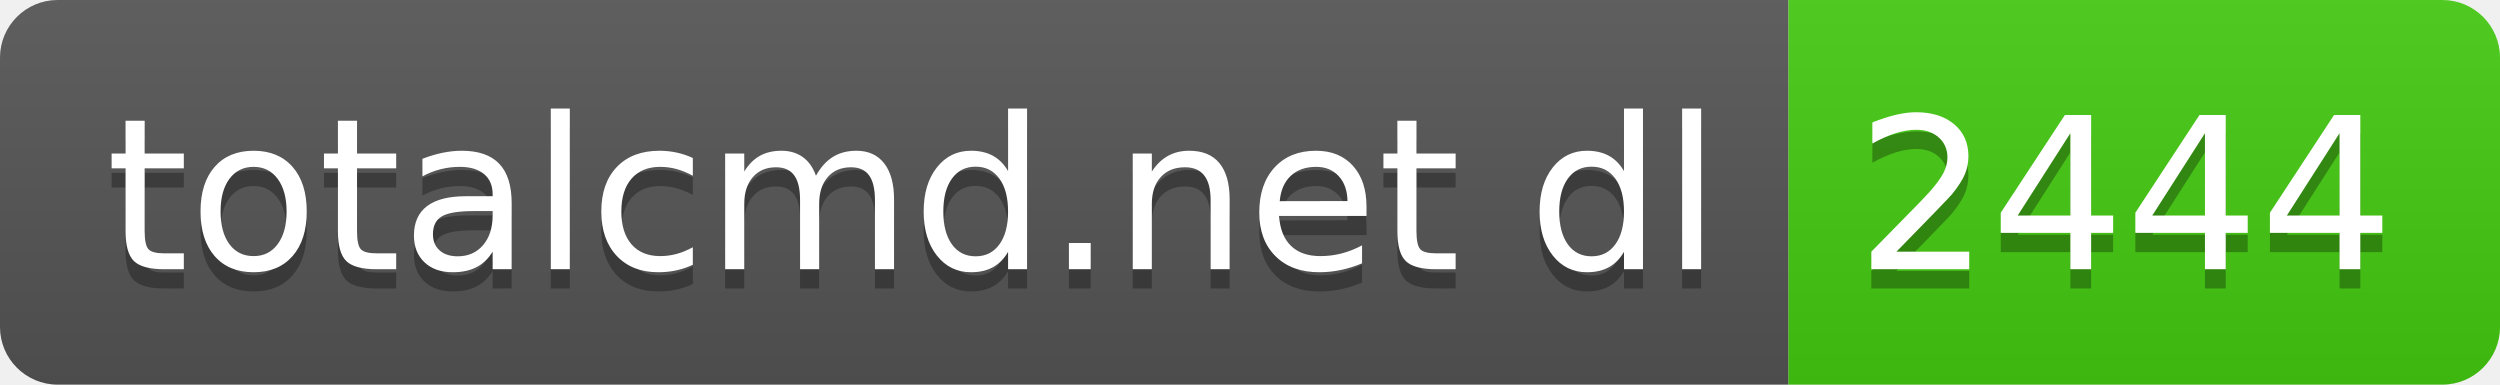
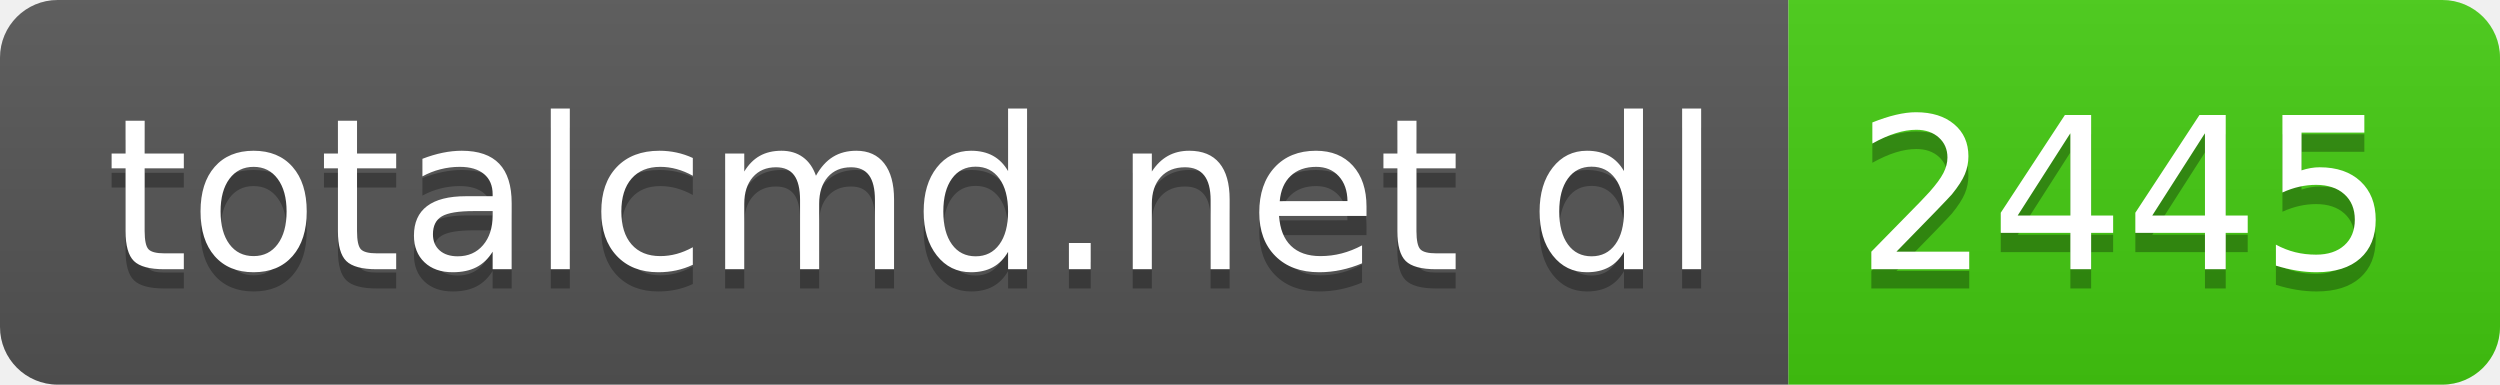
- <svg xmlns="http://www.w3.org/2000/svg" width="130" height="20" role="img" aria-label="totalcmd.net dl: 2444">
+ <svg xmlns="http://www.w3.org/2000/svg" width="130" height="20" role="img" aria-label="totalcmd.net dl: 2445">
  <linearGradient id="s" x2="0" y2="100%">
    <stop offset="0" stop-color="#bbb" stop-opacity=".1" />
    <stop offset="1" stop-opacity=".1" />
  </linearGradient>
  <clipPath id="r">
    <rect width="130" height="20" rx="3" fill="#fff" />
  </clipPath>
  <g clip-path="url(#r)">
    <rect width="93" height="20" fill="#555" />
    <rect x="93" width="37" height="20" fill="#4c1" />
    <rect width="130" height="20" fill="url(#s)" />
  </g>
  <g fill="#fff" text-anchor="middle" font-family="Verdana,Geneva,DejaVu Sans,sans-serif" text-rendering="geometricPrecision" font-size="110">
    <text aria-hidden="true" x="475" y="150" fill="#010101" fill-opacity=".3" transform="scale(.1)" textLength="830">totalcmd.net dl</text>
    <text x="475" y="140" transform="scale(.1)" fill="#fff" textLength="830">totalcmd.net dl</text>
-     <text aria-hidden="true" x="1105" y="150" fill="#010101" fill-opacity=".3" transform="scale(.1)" textLength="270">2444</text>
-     <text x="1105" y="140" transform="scale(.1)" fill="#fff" textLength="270">2444</text>
+     <text aria-hidden="true" x="1105" y="150" fill="#010101" fill-opacity=".3" transform="scale(.1)" textLength="270">2445</text>
+     <text x="1105" y="140" transform="scale(.1)" fill="#fff" textLength="270">2445</text>
  </g>
</svg>
